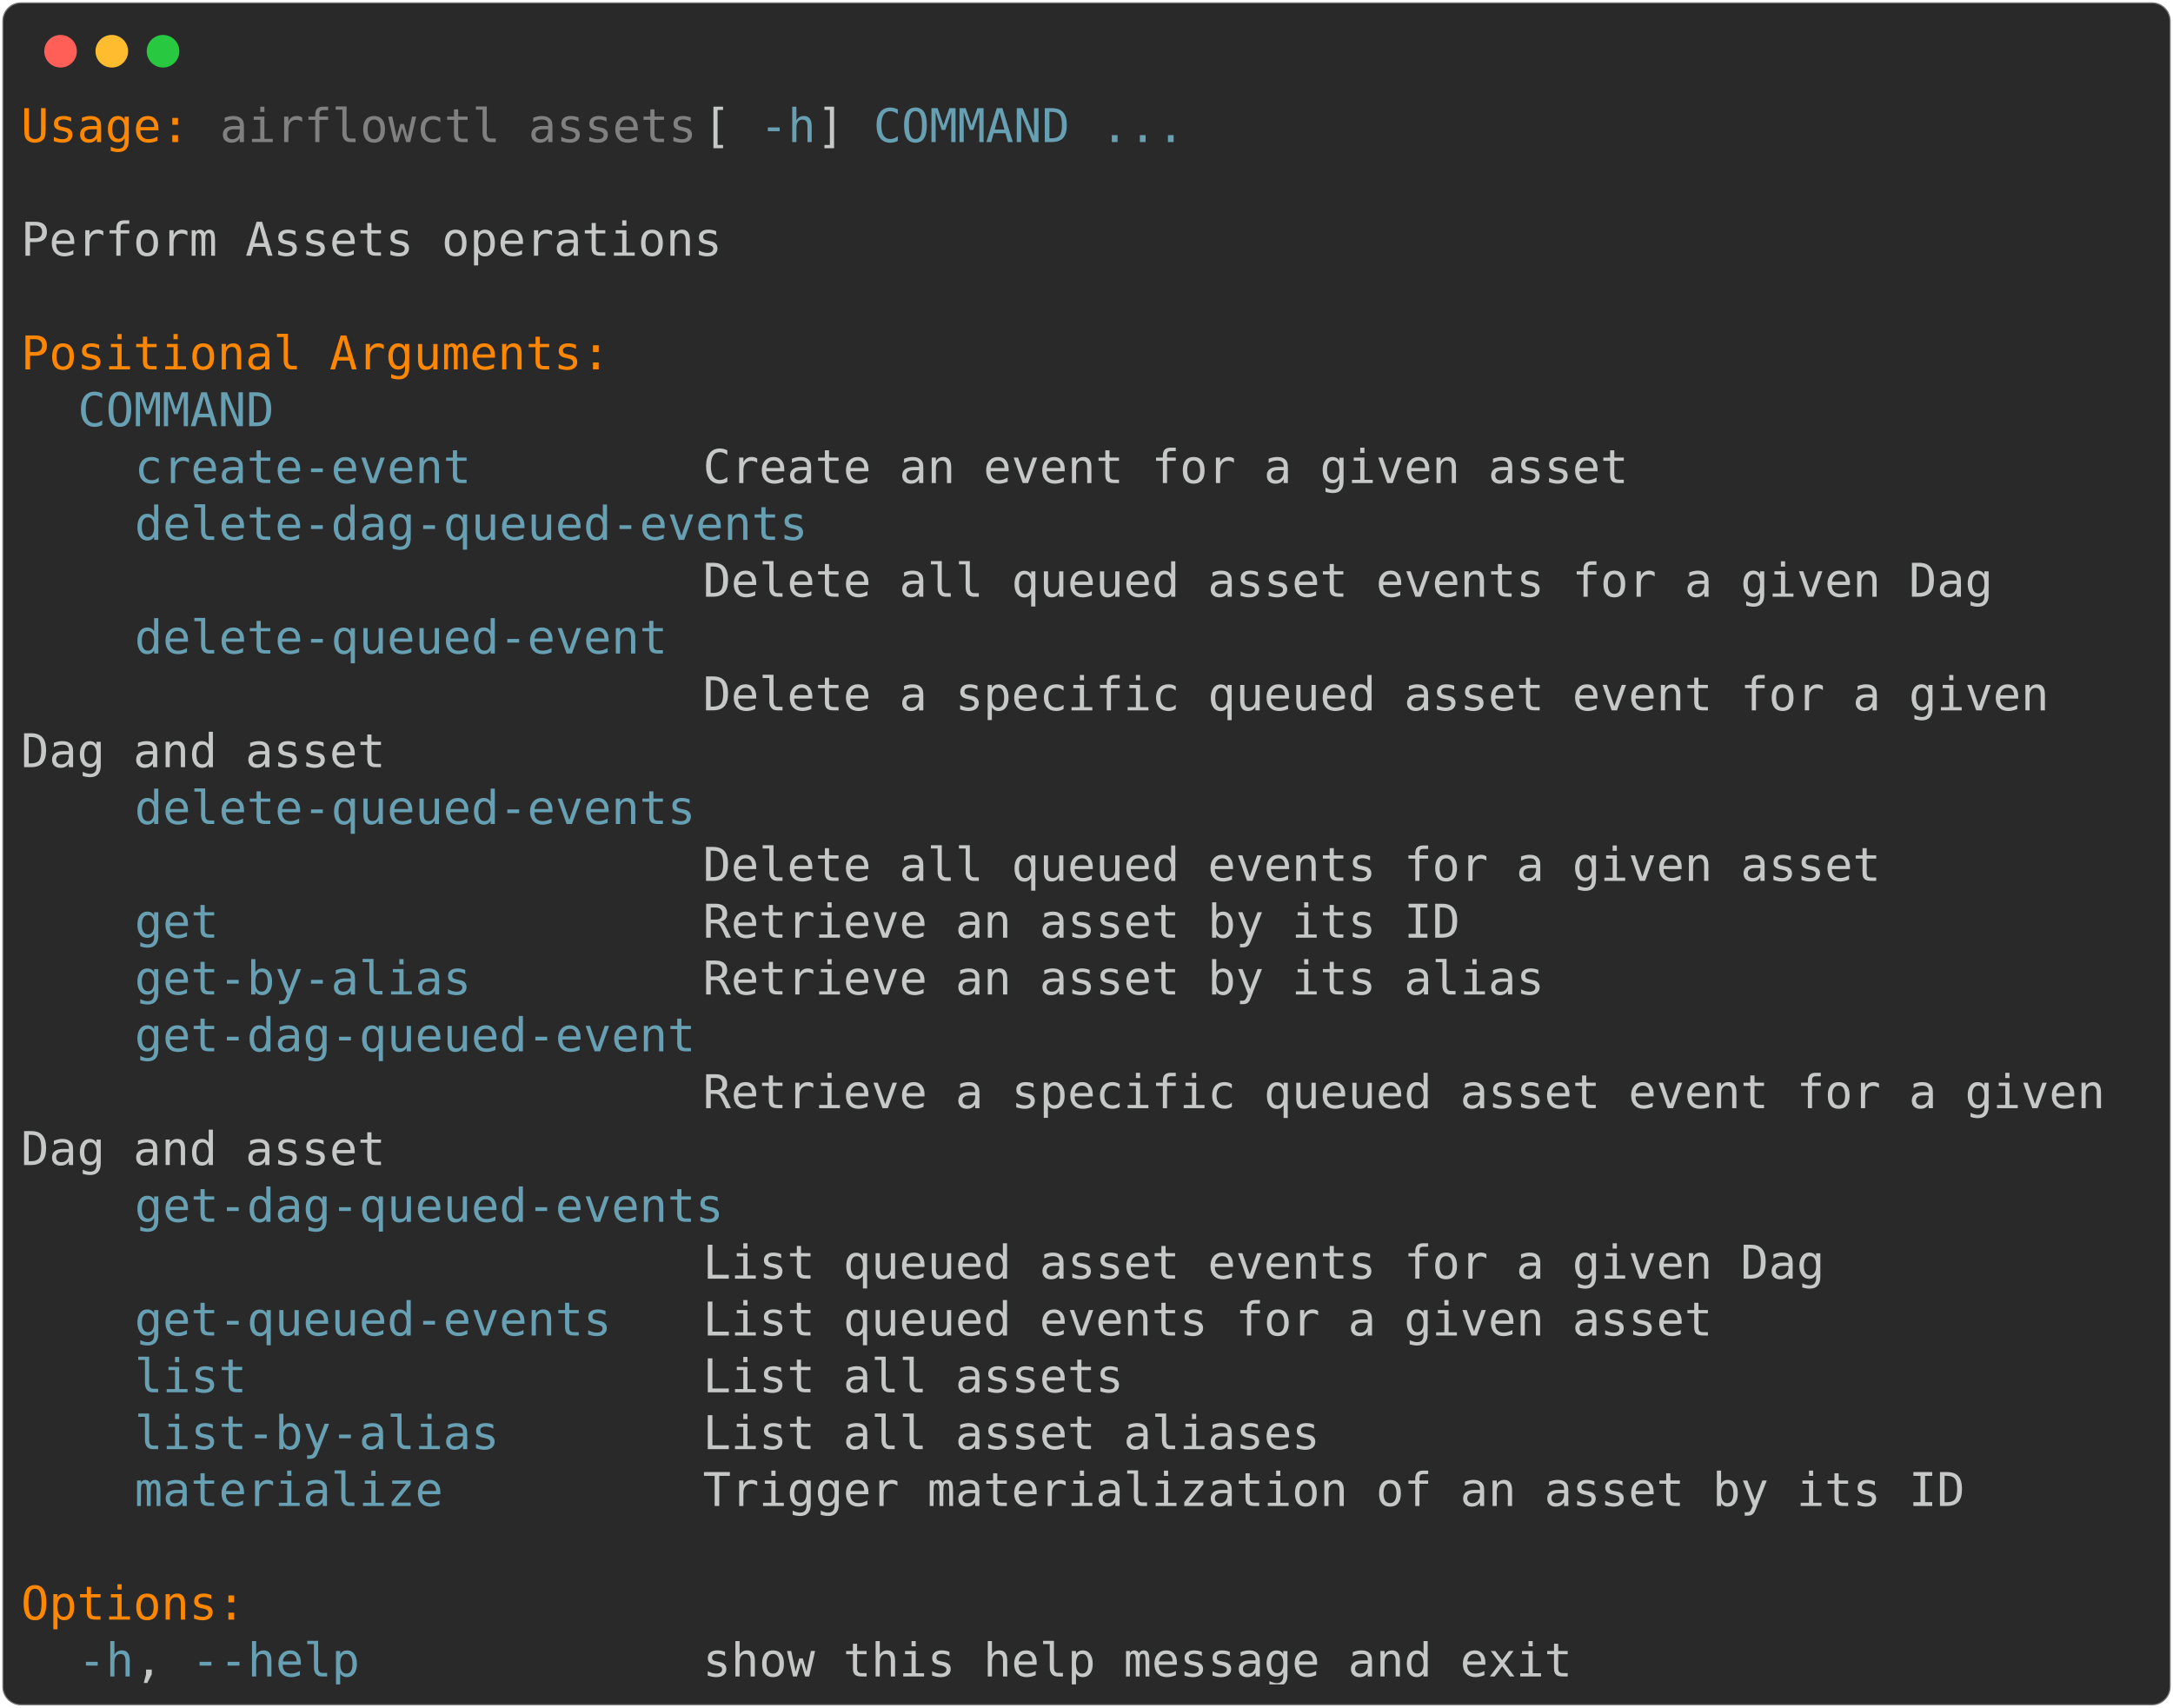
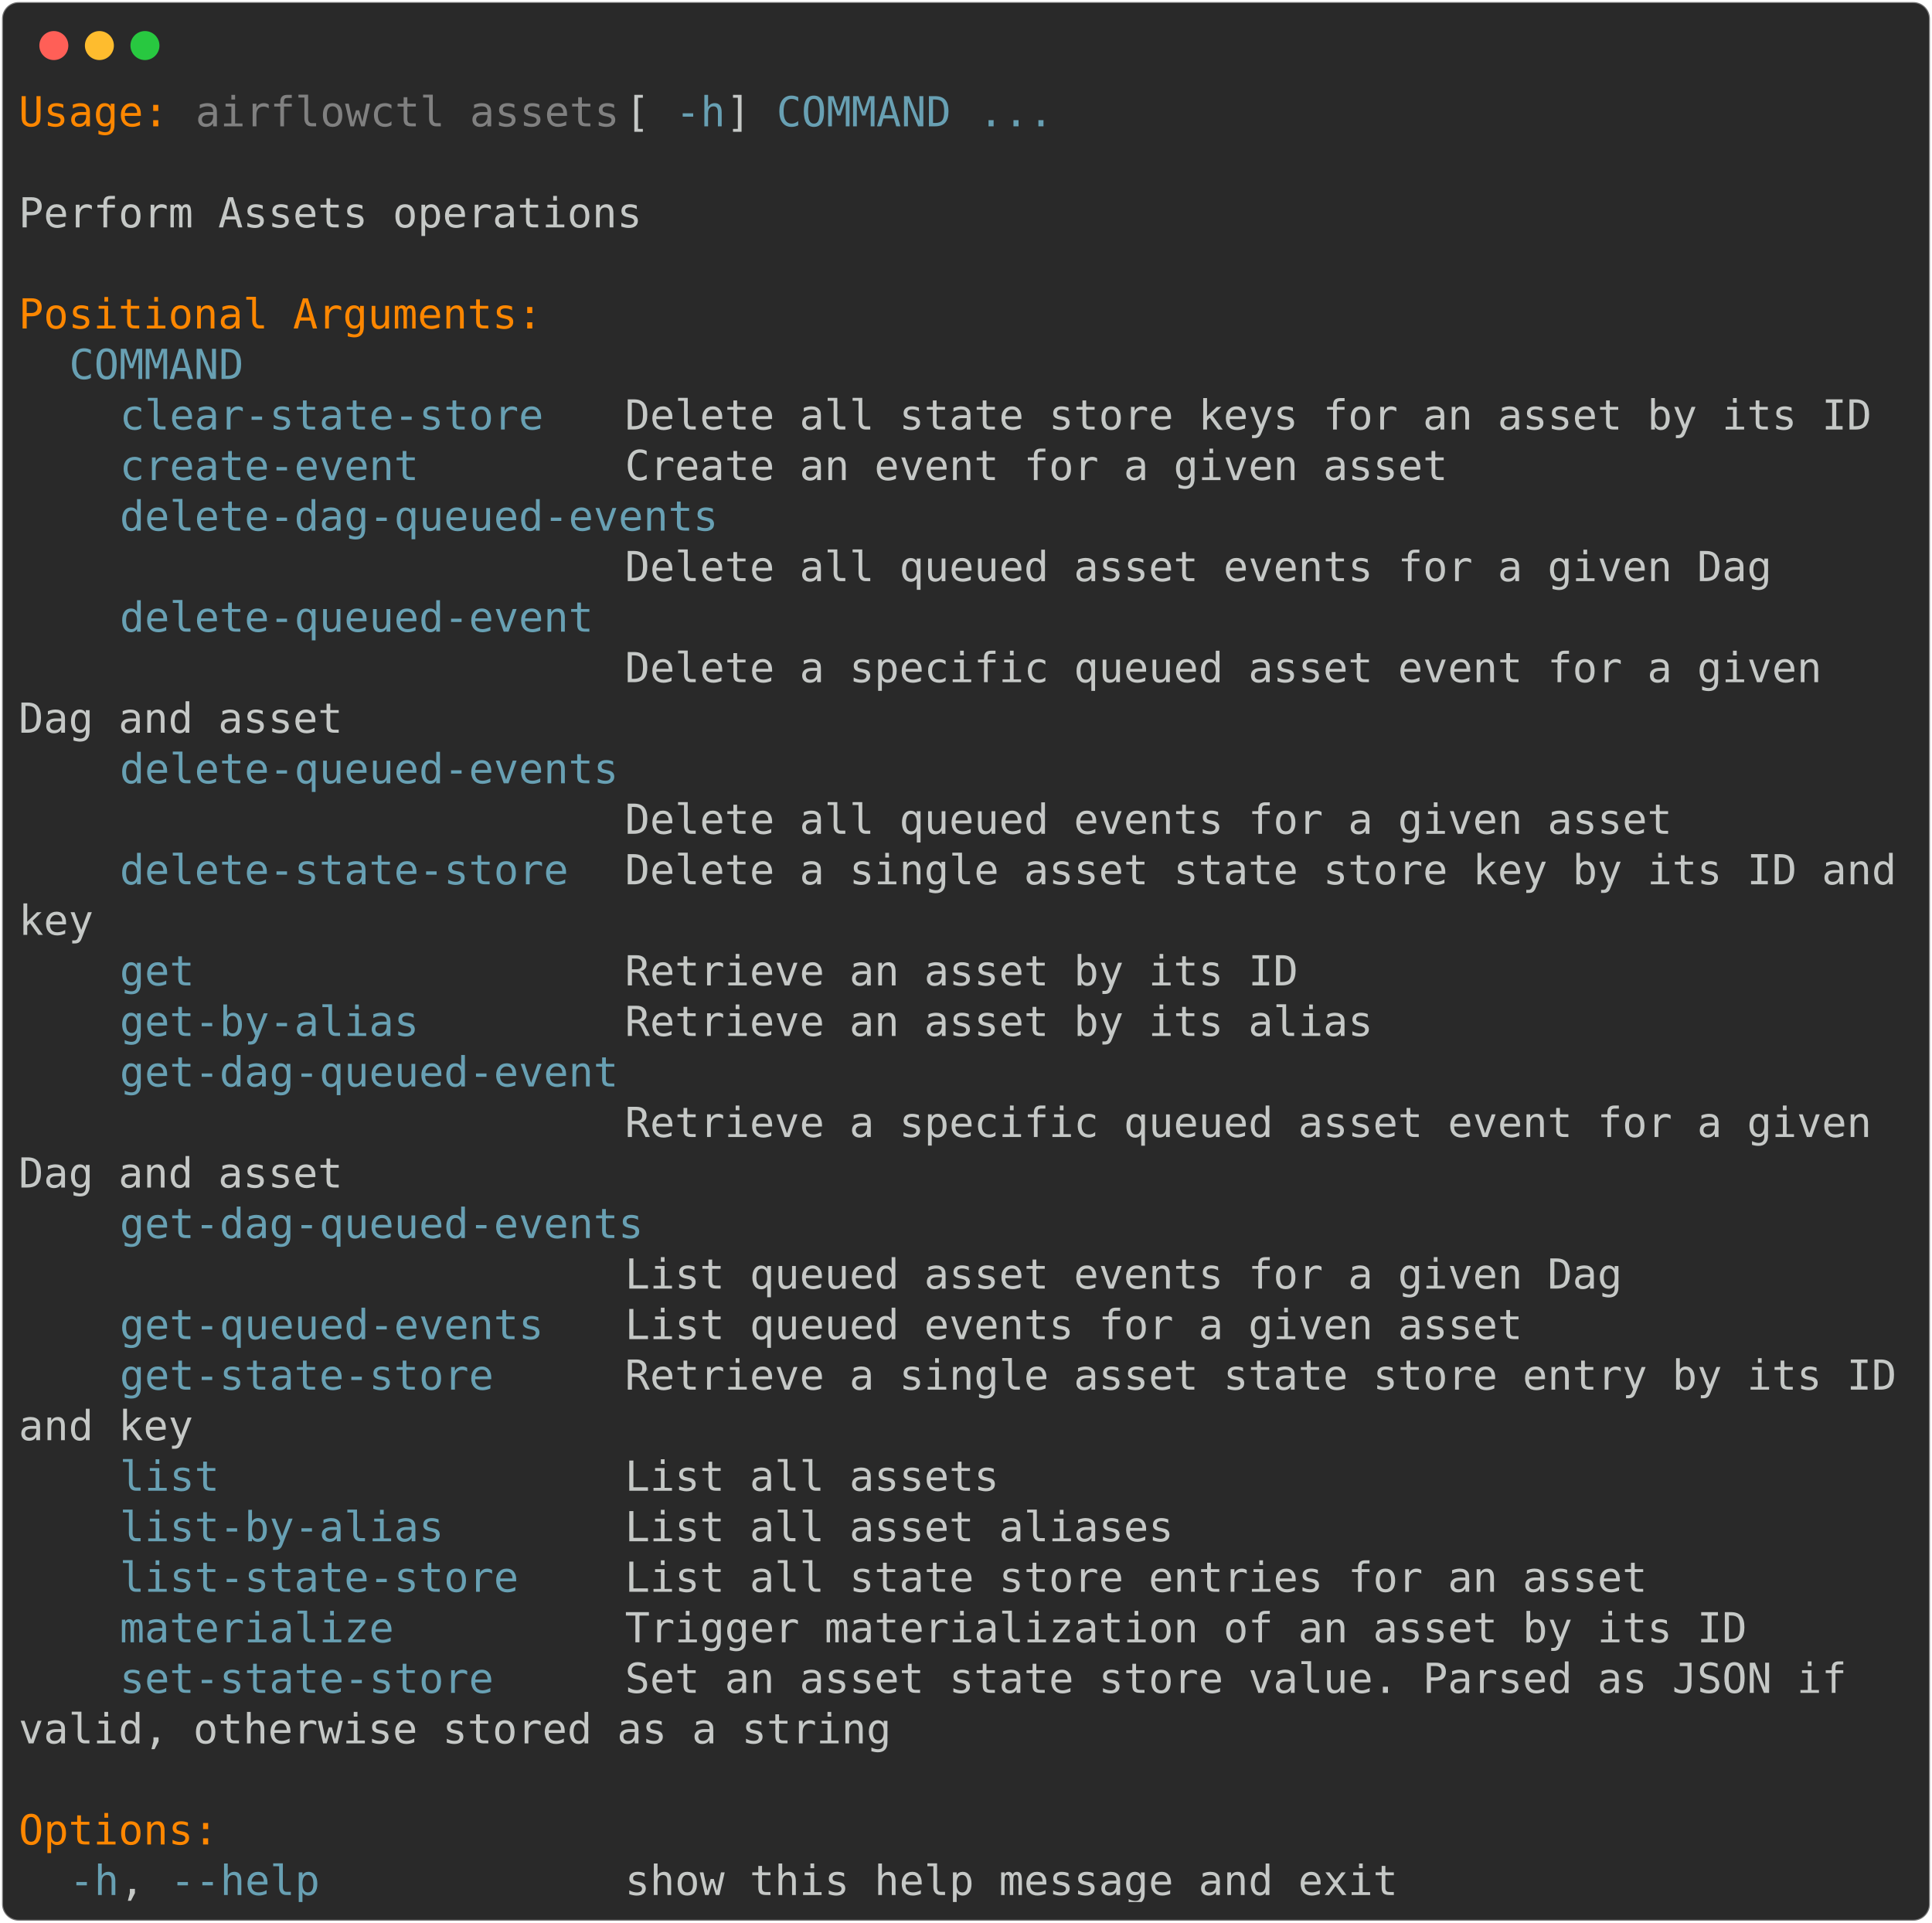
- <svg xmlns="http://www.w3.org/2000/svg" class="rich-terminal" viewBox="0 0 933 733.2">
+ <svg xmlns="http://www.w3.org/2000/svg" class="rich-terminal" viewBox="0 0 933 928.4">
  <style>

    @font-face {
        font-family: "Fira Code";
        src: local("FiraCode-Regular"),
                url("https://cdnjs.cloudflare.com/ajax/libs/firacode/6.2.0/woff2/FiraCode-Regular.woff2") format("woff2"),
                url("https://cdnjs.cloudflare.com/ajax/libs/firacode/6.2.0/woff/FiraCode-Regular.woff") format("woff");
        font-style: normal;
        font-weight: 400;
    }
    @font-face {
        font-family: "Fira Code";
        src: local("FiraCode-Bold"),
                url("https://cdnjs.cloudflare.com/ajax/libs/firacode/6.2.0/woff2/FiraCode-Bold.woff2") format("woff2"),
                url("https://cdnjs.cloudflare.com/ajax/libs/firacode/6.2.0/woff/FiraCode-Bold.woff") format("woff");
        font-style: bold;
        font-weight: 700;
    }

-     .terminal-3582101150-matrix {
+     .terminal-223707050-matrix {
        font-family: Fira Code, monospace;
        font-size: 20px;
        line-height: 24.4px;
        font-variant-east-asian: full-width;
    }

-     .terminal-3582101150-title {
+     .terminal-223707050-title {
        font-size: 18px;
        font-weight: bold;
        font-family: arial;
    }

-     .terminal-3582101150-r1 { fill: #ff8700 }
- .terminal-3582101150-r2 { fill: #c5c8c6 }
- .terminal-3582101150-r3 { fill: #808080 }
- .terminal-3582101150-r4 { fill: #68a0b3 }
+     .terminal-223707050-r1 { fill: #ff8700 }
+ .terminal-223707050-r2 { fill: #c5c8c6 }
+ .terminal-223707050-r3 { fill: #808080 }
+ .terminal-223707050-r4 { fill: #68a0b3 }
    </style>
  <defs>
-     <clipPath id="terminal-3582101150-clip-terminal">
-       <rect x="0" y="0" width="914.0" height="682.2" />
-     </clipPath>
-     <clipPath id="terminal-3582101150-line-0">
+     <clipPath id="terminal-223707050-clip-terminal">
+       <rect x="0" y="0" width="914.0" height="877.4" />
+     </clipPath>
+     <clipPath id="terminal-223707050-line-0">
      <rect x="0" y="1.5" width="915" height="24.65" />
    </clipPath>
-     <clipPath id="terminal-3582101150-line-1">
+     <clipPath id="terminal-223707050-line-1">
      <rect x="0" y="25.9" width="915" height="24.65" />
    </clipPath>
-     <clipPath id="terminal-3582101150-line-2">
+     <clipPath id="terminal-223707050-line-2">
      <rect x="0" y="50.3" width="915" height="24.65" />
    </clipPath>
-     <clipPath id="terminal-3582101150-line-3">
+     <clipPath id="terminal-223707050-line-3">
      <rect x="0" y="74.7" width="915" height="24.65" />
    </clipPath>
-     <clipPath id="terminal-3582101150-line-4">
+     <clipPath id="terminal-223707050-line-4">
      <rect x="0" y="99.1" width="915" height="24.65" />
    </clipPath>
-     <clipPath id="terminal-3582101150-line-5">
+     <clipPath id="terminal-223707050-line-5">
      <rect x="0" y="123.5" width="915" height="24.65" />
    </clipPath>
-     <clipPath id="terminal-3582101150-line-6">
+     <clipPath id="terminal-223707050-line-6">
      <rect x="0" y="147.9" width="915" height="24.65" />
    </clipPath>
-     <clipPath id="terminal-3582101150-line-7">
+     <clipPath id="terminal-223707050-line-7">
      <rect x="0" y="172.3" width="915" height="24.65" />
    </clipPath>
-     <clipPath id="terminal-3582101150-line-8">
+     <clipPath id="terminal-223707050-line-8">
      <rect x="0" y="196.7" width="915" height="24.65" />
    </clipPath>
-     <clipPath id="terminal-3582101150-line-9">
+     <clipPath id="terminal-223707050-line-9">
      <rect x="0" y="221.1" width="915" height="24.65" />
    </clipPath>
-     <clipPath id="terminal-3582101150-line-10">
+     <clipPath id="terminal-223707050-line-10">
      <rect x="0" y="245.5" width="915" height="24.65" />
    </clipPath>
-     <clipPath id="terminal-3582101150-line-11">
+     <clipPath id="terminal-223707050-line-11">
      <rect x="0" y="269.9" width="915" height="24.65" />
    </clipPath>
-     <clipPath id="terminal-3582101150-line-12">
+     <clipPath id="terminal-223707050-line-12">
      <rect x="0" y="294.3" width="915" height="24.65" />
    </clipPath>
-     <clipPath id="terminal-3582101150-line-13">
+     <clipPath id="terminal-223707050-line-13">
      <rect x="0" y="318.7" width="915" height="24.65" />
    </clipPath>
-     <clipPath id="terminal-3582101150-line-14">
+     <clipPath id="terminal-223707050-line-14">
      <rect x="0" y="343.1" width="915" height="24.65" />
    </clipPath>
-     <clipPath id="terminal-3582101150-line-15">
+     <clipPath id="terminal-223707050-line-15">
      <rect x="0" y="367.5" width="915" height="24.65" />
    </clipPath>
-     <clipPath id="terminal-3582101150-line-16">
+     <clipPath id="terminal-223707050-line-16">
      <rect x="0" y="391.9" width="915" height="24.65" />
    </clipPath>
-     <clipPath id="terminal-3582101150-line-17">
+     <clipPath id="terminal-223707050-line-17">
      <rect x="0" y="416.3" width="915" height="24.65" />
    </clipPath>
-     <clipPath id="terminal-3582101150-line-18">
+     <clipPath id="terminal-223707050-line-18">
      <rect x="0" y="440.7" width="915" height="24.65" />
    </clipPath>
-     <clipPath id="terminal-3582101150-line-19">
+     <clipPath id="terminal-223707050-line-19">
      <rect x="0" y="465.1" width="915" height="24.65" />
    </clipPath>
-     <clipPath id="terminal-3582101150-line-20">
+     <clipPath id="terminal-223707050-line-20">
      <rect x="0" y="489.5" width="915" height="24.65" />
    </clipPath>
-     <clipPath id="terminal-3582101150-line-21">
+     <clipPath id="terminal-223707050-line-21">
      <rect x="0" y="513.9" width="915" height="24.65" />
    </clipPath>
-     <clipPath id="terminal-3582101150-line-22">
+     <clipPath id="terminal-223707050-line-22">
      <rect x="0" y="538.3" width="915" height="24.65" />
    </clipPath>
-     <clipPath id="terminal-3582101150-line-23">
+     <clipPath id="terminal-223707050-line-23">
      <rect x="0" y="562.7" width="915" height="24.65" />
    </clipPath>
-     <clipPath id="terminal-3582101150-line-24">
+     <clipPath id="terminal-223707050-line-24">
      <rect x="0" y="587.1" width="915" height="24.65" />
    </clipPath>
-     <clipPath id="terminal-3582101150-line-25">
+     <clipPath id="terminal-223707050-line-25">
      <rect x="0" y="611.5" width="915" height="24.65" />
    </clipPath>
-     <clipPath id="terminal-3582101150-line-26">
+     <clipPath id="terminal-223707050-line-26">
      <rect x="0" y="635.9" width="915" height="24.65" />
    </clipPath>
+     <clipPath id="terminal-223707050-line-27">
+       <rect x="0" y="660.3" width="915" height="24.65" />
+     </clipPath>
+     <clipPath id="terminal-223707050-line-28">
+       <rect x="0" y="684.7" width="915" height="24.65" />
+     </clipPath>
+     <clipPath id="terminal-223707050-line-29">
+       <rect x="0" y="709.1" width="915" height="24.65" />
+     </clipPath>
+     <clipPath id="terminal-223707050-line-30">
+       <rect x="0" y="733.5" width="915" height="24.65" />
+     </clipPath>
+     <clipPath id="terminal-223707050-line-31">
+       <rect x="0" y="757.9" width="915" height="24.65" />
+     </clipPath>
+     <clipPath id="terminal-223707050-line-32">
+       <rect x="0" y="782.3" width="915" height="24.65" />
+     </clipPath>
+     <clipPath id="terminal-223707050-line-33">
+       <rect x="0" y="806.7" width="915" height="24.65" />
+     </clipPath>
+     <clipPath id="terminal-223707050-line-34">
+       <rect x="0" y="831.1" width="915" height="24.65" />
+     </clipPath>
  </defs>
-   <rect fill="#292929" stroke="rgba(255,255,255,0.35)" stroke-width="1" x="1" y="1" width="931" height="731.2" rx="8" />
+   <rect fill="#292929" stroke="rgba(255,255,255,0.35)" stroke-width="1" x="1" y="1" width="931" height="926.4" rx="8" />
  <g transform="translate(26,22)">
    <circle cx="0" cy="0" r="7" fill="#ff5f57" />
    <circle cx="22" cy="0" r="7" fill="#febc2e" />
    <circle cx="44" cy="0" r="7" fill="#28c840" />
  </g>
-   <g transform="translate(9, 41)" clip-path="url(#terminal-3582101150-clip-terminal)">
-     <g class="terminal-3582101150-matrix">
-       <text class="terminal-3582101150-r1" x="0" y="20" textLength="73.2" clip-path="url(#terminal-3582101150-line-0)">Usage:</text>
-       <text class="terminal-3582101150-r3" x="85.4" y="20" textLength="207.4" clip-path="url(#terminal-3582101150-line-0)">airflowctl assets</text>
-       <text class="terminal-3582101150-r2" x="292.8" y="20" textLength="24.4" clip-path="url(#terminal-3582101150-line-0)"> [</text>
-       <text class="terminal-3582101150-r4" x="317.2" y="20" textLength="24.4" clip-path="url(#terminal-3582101150-line-0)">-h</text>
-       <text class="terminal-3582101150-r2" x="341.6" y="20" textLength="24.4" clip-path="url(#terminal-3582101150-line-0)">] </text>
-       <text class="terminal-3582101150-r4" x="366" y="20" textLength="85.4" clip-path="url(#terminal-3582101150-line-0)">COMMAND</text>
-       <text class="terminal-3582101150-r4" x="463.6" y="20" textLength="36.6" clip-path="url(#terminal-3582101150-line-0)">...</text>
-       <text class="terminal-3582101150-r2" x="915" y="20" textLength="12.2" clip-path="url(#terminal-3582101150-line-0)">
- </text>
-       <text class="terminal-3582101150-r2" x="915" y="44.4" textLength="12.2" clip-path="url(#terminal-3582101150-line-1)">
- </text>
-       <text class="terminal-3582101150-r2" x="0" y="68.8" textLength="305" clip-path="url(#terminal-3582101150-line-2)">Perform Assets operations</text>
-       <text class="terminal-3582101150-r2" x="915" y="68.8" textLength="12.2" clip-path="url(#terminal-3582101150-line-2)">
- </text>
-       <text class="terminal-3582101150-r2" x="915" y="93.2" textLength="12.2" clip-path="url(#terminal-3582101150-line-3)">
- </text>
-       <text class="terminal-3582101150-r1" x="0" y="117.6" textLength="256.2" clip-path="url(#terminal-3582101150-line-4)">Positional Arguments:</text>
-       <text class="terminal-3582101150-r2" x="915" y="117.6" textLength="12.2" clip-path="url(#terminal-3582101150-line-4)">
- </text>
-       <text class="terminal-3582101150-r4" x="24.4" y="142" textLength="85.4" clip-path="url(#terminal-3582101150-line-5)">COMMAND</text>
-       <text class="terminal-3582101150-r2" x="915" y="142" textLength="12.2" clip-path="url(#terminal-3582101150-line-5)">
- </text>
-       <text class="terminal-3582101150-r4" x="48.8" y="166.4" textLength="146.4" clip-path="url(#terminal-3582101150-line-6)">create-event</text>
-       <text class="terminal-3582101150-r2" x="292.8" y="166.4" textLength="402.6" clip-path="url(#terminal-3582101150-line-6)">Create an event for a given asset</text>
-       <text class="terminal-3582101150-r2" x="915" y="166.4" textLength="12.2" clip-path="url(#terminal-3582101150-line-6)">
- </text>
-       <text class="terminal-3582101150-r4" x="48.8" y="190.8" textLength="292.8" clip-path="url(#terminal-3582101150-line-7)">delete-dag-queued-events</text>
-       <text class="terminal-3582101150-r2" x="915" y="190.8" textLength="12.2" clip-path="url(#terminal-3582101150-line-7)">
- </text>
-       <text class="terminal-3582101150-r2" x="292.8" y="215.2" textLength="561.2" clip-path="url(#terminal-3582101150-line-8)">Delete all queued asset events for a given Dag</text>
-       <text class="terminal-3582101150-r2" x="915" y="215.2" textLength="12.2" clip-path="url(#terminal-3582101150-line-8)">
- </text>
-       <text class="terminal-3582101150-r4" x="48.8" y="239.6" textLength="231.8" clip-path="url(#terminal-3582101150-line-9)">delete-queued-event</text>
-       <text class="terminal-3582101150-r2" x="915" y="239.6" textLength="12.2" clip-path="url(#terminal-3582101150-line-9)">
- </text>
-       <text class="terminal-3582101150-r2" x="292.8" y="264" textLength="597.8" clip-path="url(#terminal-3582101150-line-10)">Delete a specific queued asset event for a given </text>
-       <text class="terminal-3582101150-r2" x="915" y="264" textLength="12.2" clip-path="url(#terminal-3582101150-line-10)">
- </text>
-       <text class="terminal-3582101150-r2" x="0" y="288.4" textLength="158.6" clip-path="url(#terminal-3582101150-line-11)">Dag and asset</text>
-       <text class="terminal-3582101150-r2" x="915" y="288.4" textLength="12.2" clip-path="url(#terminal-3582101150-line-11)">
- </text>
-       <text class="terminal-3582101150-r4" x="48.8" y="312.8" textLength="244" clip-path="url(#terminal-3582101150-line-12)">delete-queued-events</text>
-       <text class="terminal-3582101150-r2" x="915" y="312.8" textLength="12.2" clip-path="url(#terminal-3582101150-line-12)">
- </text>
-       <text class="terminal-3582101150-r2" x="292.8" y="337.2" textLength="512.4" clip-path="url(#terminal-3582101150-line-13)">Delete all queued events for a given asset</text>
-       <text class="terminal-3582101150-r2" x="915" y="337.2" textLength="12.2" clip-path="url(#terminal-3582101150-line-13)">
- </text>
-       <text class="terminal-3582101150-r4" x="48.8" y="361.6" textLength="36.6" clip-path="url(#terminal-3582101150-line-14)">get</text>
-       <text class="terminal-3582101150-r2" x="292.8" y="361.6" textLength="329.4" clip-path="url(#terminal-3582101150-line-14)">Retrieve an asset by its ID</text>
-       <text class="terminal-3582101150-r2" x="915" y="361.6" textLength="12.2" clip-path="url(#terminal-3582101150-line-14)">
- </text>
-       <text class="terminal-3582101150-r4" x="48.8" y="386" textLength="146.4" clip-path="url(#terminal-3582101150-line-15)">get-by-alias</text>
-       <text class="terminal-3582101150-r2" x="292.8" y="386" textLength="366" clip-path="url(#terminal-3582101150-line-15)">Retrieve an asset by its alias</text>
-       <text class="terminal-3582101150-r2" x="915" y="386" textLength="12.2" clip-path="url(#terminal-3582101150-line-15)">
- </text>
-       <text class="terminal-3582101150-r4" x="48.8" y="410.4" textLength="244" clip-path="url(#terminal-3582101150-line-16)">get-dag-queued-event</text>
-       <text class="terminal-3582101150-r2" x="915" y="410.4" textLength="12.2" clip-path="url(#terminal-3582101150-line-16)">
- </text>
-       <text class="terminal-3582101150-r2" x="292.8" y="434.8" textLength="622.2" clip-path="url(#terminal-3582101150-line-17)">Retrieve a specific queued asset event for a given </text>
-       <text class="terminal-3582101150-r2" x="915" y="434.8" textLength="12.2" clip-path="url(#terminal-3582101150-line-17)">
- </text>
-       <text class="terminal-3582101150-r2" x="0" y="459.2" textLength="158.6" clip-path="url(#terminal-3582101150-line-18)">Dag and asset</text>
-       <text class="terminal-3582101150-r2" x="915" y="459.2" textLength="12.2" clip-path="url(#terminal-3582101150-line-18)">
- </text>
-       <text class="terminal-3582101150-r4" x="48.8" y="483.6" textLength="256.2" clip-path="url(#terminal-3582101150-line-19)">get-dag-queued-events</text>
-       <text class="terminal-3582101150-r2" x="915" y="483.6" textLength="12.2" clip-path="url(#terminal-3582101150-line-19)">
- </text>
-       <text class="terminal-3582101150-r2" x="292.8" y="508" textLength="488" clip-path="url(#terminal-3582101150-line-20)">List queued asset events for a given Dag</text>
-       <text class="terminal-3582101150-r2" x="915" y="508" textLength="12.2" clip-path="url(#terminal-3582101150-line-20)">
- </text>
-       <text class="terminal-3582101150-r4" x="48.8" y="532.4" textLength="207.4" clip-path="url(#terminal-3582101150-line-21)">get-queued-events</text>
-       <text class="terminal-3582101150-r2" x="292.8" y="532.4" textLength="439.2" clip-path="url(#terminal-3582101150-line-21)">List queued events for a given asset</text>
-       <text class="terminal-3582101150-r2" x="915" y="532.4" textLength="12.2" clip-path="url(#terminal-3582101150-line-21)">
- </text>
-       <text class="terminal-3582101150-r4" x="48.8" y="556.8" textLength="48.8" clip-path="url(#terminal-3582101150-line-22)">list</text>
-       <text class="terminal-3582101150-r2" x="292.8" y="556.8" textLength="183" clip-path="url(#terminal-3582101150-line-22)">List all assets</text>
-       <text class="terminal-3582101150-r2" x="915" y="556.8" textLength="12.2" clip-path="url(#terminal-3582101150-line-22)">
- </text>
-       <text class="terminal-3582101150-r4" x="48.8" y="581.2" textLength="158.6" clip-path="url(#terminal-3582101150-line-23)">list-by-alias</text>
-       <text class="terminal-3582101150-r2" x="292.8" y="581.2" textLength="268.4" clip-path="url(#terminal-3582101150-line-23)">List all asset aliases</text>
-       <text class="terminal-3582101150-r2" x="915" y="581.2" textLength="12.2" clip-path="url(#terminal-3582101150-line-23)">
- </text>
-       <text class="terminal-3582101150-r4" x="48.8" y="605.6" textLength="134.2" clip-path="url(#terminal-3582101150-line-24)">materialize</text>
-       <text class="terminal-3582101150-r2" x="292.8" y="605.6" textLength="549" clip-path="url(#terminal-3582101150-line-24)">Trigger materialization of an asset by its ID</text>
-       <text class="terminal-3582101150-r2" x="915" y="605.6" textLength="12.2" clip-path="url(#terminal-3582101150-line-24)">
- </text>
-       <text class="terminal-3582101150-r2" x="915" y="630" textLength="12.2" clip-path="url(#terminal-3582101150-line-25)">
- </text>
-       <text class="terminal-3582101150-r1" x="0" y="654.4" textLength="97.6" clip-path="url(#terminal-3582101150-line-26)">Options:</text>
-       <text class="terminal-3582101150-r2" x="915" y="654.4" textLength="12.2" clip-path="url(#terminal-3582101150-line-26)">
- </text>
-       <text class="terminal-3582101150-r4" x="24.4" y="678.8" textLength="24.4" clip-path="url(#terminal-3582101150-line-27)">-h</text>
-       <text class="terminal-3582101150-r2" x="48.8" y="678.8" textLength="24.4" clip-path="url(#terminal-3582101150-line-27)">, </text>
-       <text class="terminal-3582101150-r4" x="73.2" y="678.8" textLength="73.2" clip-path="url(#terminal-3582101150-line-27)">--help</text>
-       <text class="terminal-3582101150-r2" x="292.8" y="678.8" textLength="378.2" clip-path="url(#terminal-3582101150-line-27)">show this help message and exit</text>
-       <text class="terminal-3582101150-r2" x="915" y="678.8" textLength="12.2" clip-path="url(#terminal-3582101150-line-27)">
+   <g transform="translate(9, 41)" clip-path="url(#terminal-223707050-clip-terminal)">
+     <g class="terminal-223707050-matrix">
+       <text class="terminal-223707050-r1" x="0" y="20" textLength="73.2" clip-path="url(#terminal-223707050-line-0)">Usage:</text>
+       <text class="terminal-223707050-r3" x="85.4" y="20" textLength="207.4" clip-path="url(#terminal-223707050-line-0)">airflowctl assets</text>
+       <text class="terminal-223707050-r2" x="292.8" y="20" textLength="24.4" clip-path="url(#terminal-223707050-line-0)"> [</text>
+       <text class="terminal-223707050-r4" x="317.2" y="20" textLength="24.4" clip-path="url(#terminal-223707050-line-0)">-h</text>
+       <text class="terminal-223707050-r2" x="341.6" y="20" textLength="24.4" clip-path="url(#terminal-223707050-line-0)">] </text>
+       <text class="terminal-223707050-r4" x="366" y="20" textLength="85.4" clip-path="url(#terminal-223707050-line-0)">COMMAND</text>
+       <text class="terminal-223707050-r4" x="463.6" y="20" textLength="36.6" clip-path="url(#terminal-223707050-line-0)">...</text>
+       <text class="terminal-223707050-r2" x="915" y="20" textLength="12.2" clip-path="url(#terminal-223707050-line-0)">
+ </text>
+       <text class="terminal-223707050-r2" x="915" y="44.4" textLength="12.2" clip-path="url(#terminal-223707050-line-1)">
+ </text>
+       <text class="terminal-223707050-r2" x="0" y="68.8" textLength="305" clip-path="url(#terminal-223707050-line-2)">Perform Assets operations</text>
+       <text class="terminal-223707050-r2" x="915" y="68.8" textLength="12.2" clip-path="url(#terminal-223707050-line-2)">
+ </text>
+       <text class="terminal-223707050-r2" x="915" y="93.2" textLength="12.2" clip-path="url(#terminal-223707050-line-3)">
+ </text>
+       <text class="terminal-223707050-r1" x="0" y="117.6" textLength="256.2" clip-path="url(#terminal-223707050-line-4)">Positional Arguments:</text>
+       <text class="terminal-223707050-r2" x="915" y="117.6" textLength="12.2" clip-path="url(#terminal-223707050-line-4)">
+ </text>
+       <text class="terminal-223707050-r4" x="24.4" y="142" textLength="85.4" clip-path="url(#terminal-223707050-line-5)">COMMAND</text>
+       <text class="terminal-223707050-r2" x="915" y="142" textLength="12.2" clip-path="url(#terminal-223707050-line-5)">
+ </text>
+       <text class="terminal-223707050-r4" x="48.8" y="166.4" textLength="207.4" clip-path="url(#terminal-223707050-line-6)">clear-state-store</text>
+       <text class="terminal-223707050-r2" x="292.8" y="166.4" textLength="610" clip-path="url(#terminal-223707050-line-6)">Delete all state store keys for an asset by its ID</text>
+       <text class="terminal-223707050-r2" x="915" y="166.4" textLength="12.2" clip-path="url(#terminal-223707050-line-6)">
+ </text>
+       <text class="terminal-223707050-r4" x="48.8" y="190.8" textLength="146.4" clip-path="url(#terminal-223707050-line-7)">create-event</text>
+       <text class="terminal-223707050-r2" x="292.8" y="190.8" textLength="402.6" clip-path="url(#terminal-223707050-line-7)">Create an event for a given asset</text>
+       <text class="terminal-223707050-r2" x="915" y="190.8" textLength="12.2" clip-path="url(#terminal-223707050-line-7)">
+ </text>
+       <text class="terminal-223707050-r4" x="48.8" y="215.2" textLength="292.8" clip-path="url(#terminal-223707050-line-8)">delete-dag-queued-events</text>
+       <text class="terminal-223707050-r2" x="915" y="215.2" textLength="12.2" clip-path="url(#terminal-223707050-line-8)">
+ </text>
+       <text class="terminal-223707050-r2" x="292.8" y="239.6" textLength="561.2" clip-path="url(#terminal-223707050-line-9)">Delete all queued asset events for a given Dag</text>
+       <text class="terminal-223707050-r2" x="915" y="239.6" textLength="12.2" clip-path="url(#terminal-223707050-line-9)">
+ </text>
+       <text class="terminal-223707050-r4" x="48.8" y="264" textLength="231.8" clip-path="url(#terminal-223707050-line-10)">delete-queued-event</text>
+       <text class="terminal-223707050-r2" x="915" y="264" textLength="12.2" clip-path="url(#terminal-223707050-line-10)">
+ </text>
+       <text class="terminal-223707050-r2" x="292.8" y="288.4" textLength="597.8" clip-path="url(#terminal-223707050-line-11)">Delete a specific queued asset event for a given </text>
+       <text class="terminal-223707050-r2" x="915" y="288.4" textLength="12.2" clip-path="url(#terminal-223707050-line-11)">
+ </text>
+       <text class="terminal-223707050-r2" x="0" y="312.8" textLength="158.6" clip-path="url(#terminal-223707050-line-12)">Dag and asset</text>
+       <text class="terminal-223707050-r2" x="915" y="312.8" textLength="12.2" clip-path="url(#terminal-223707050-line-12)">
+ </text>
+       <text class="terminal-223707050-r4" x="48.8" y="337.2" textLength="244" clip-path="url(#terminal-223707050-line-13)">delete-queued-events</text>
+       <text class="terminal-223707050-r2" x="915" y="337.2" textLength="12.2" clip-path="url(#terminal-223707050-line-13)">
+ </text>
+       <text class="terminal-223707050-r2" x="292.8" y="361.6" textLength="512.4" clip-path="url(#terminal-223707050-line-14)">Delete all queued events for a given asset</text>
+       <text class="terminal-223707050-r2" x="915" y="361.6" textLength="12.2" clip-path="url(#terminal-223707050-line-14)">
+ </text>
+       <text class="terminal-223707050-r4" x="48.8" y="386" textLength="219.6" clip-path="url(#terminal-223707050-line-15)">delete-state-store</text>
+       <text class="terminal-223707050-r2" x="292.8" y="386" textLength="622.2" clip-path="url(#terminal-223707050-line-15)">Delete a single asset state store key by its ID and</text>
+       <text class="terminal-223707050-r2" x="915" y="386" textLength="12.2" clip-path="url(#terminal-223707050-line-15)">
+ </text>
+       <text class="terminal-223707050-r2" x="0" y="410.4" textLength="36.6" clip-path="url(#terminal-223707050-line-16)">key</text>
+       <text class="terminal-223707050-r2" x="915" y="410.4" textLength="12.2" clip-path="url(#terminal-223707050-line-16)">
+ </text>
+       <text class="terminal-223707050-r4" x="48.8" y="434.8" textLength="36.6" clip-path="url(#terminal-223707050-line-17)">get</text>
+       <text class="terminal-223707050-r2" x="292.8" y="434.8" textLength="329.4" clip-path="url(#terminal-223707050-line-17)">Retrieve an asset by its ID</text>
+       <text class="terminal-223707050-r2" x="915" y="434.8" textLength="12.2" clip-path="url(#terminal-223707050-line-17)">
+ </text>
+       <text class="terminal-223707050-r4" x="48.8" y="459.2" textLength="146.4" clip-path="url(#terminal-223707050-line-18)">get-by-alias</text>
+       <text class="terminal-223707050-r2" x="292.8" y="459.2" textLength="366" clip-path="url(#terminal-223707050-line-18)">Retrieve an asset by its alias</text>
+       <text class="terminal-223707050-r2" x="915" y="459.2" textLength="12.2" clip-path="url(#terminal-223707050-line-18)">
+ </text>
+       <text class="terminal-223707050-r4" x="48.8" y="483.6" textLength="244" clip-path="url(#terminal-223707050-line-19)">get-dag-queued-event</text>
+       <text class="terminal-223707050-r2" x="915" y="483.6" textLength="12.2" clip-path="url(#terminal-223707050-line-19)">
+ </text>
+       <text class="terminal-223707050-r2" x="292.8" y="508" textLength="622.2" clip-path="url(#terminal-223707050-line-20)">Retrieve a specific queued asset event for a given </text>
+       <text class="terminal-223707050-r2" x="915" y="508" textLength="12.2" clip-path="url(#terminal-223707050-line-20)">
+ </text>
+       <text class="terminal-223707050-r2" x="0" y="532.4" textLength="158.6" clip-path="url(#terminal-223707050-line-21)">Dag and asset</text>
+       <text class="terminal-223707050-r2" x="915" y="532.4" textLength="12.2" clip-path="url(#terminal-223707050-line-21)">
+ </text>
+       <text class="terminal-223707050-r4" x="48.8" y="556.8" textLength="256.2" clip-path="url(#terminal-223707050-line-22)">get-dag-queued-events</text>
+       <text class="terminal-223707050-r2" x="915" y="556.8" textLength="12.2" clip-path="url(#terminal-223707050-line-22)">
+ </text>
+       <text class="terminal-223707050-r2" x="292.8" y="581.2" textLength="488" clip-path="url(#terminal-223707050-line-23)">List queued asset events for a given Dag</text>
+       <text class="terminal-223707050-r2" x="915" y="581.2" textLength="12.2" clip-path="url(#terminal-223707050-line-23)">
+ </text>
+       <text class="terminal-223707050-r4" x="48.8" y="605.6" textLength="207.4" clip-path="url(#terminal-223707050-line-24)">get-queued-events</text>
+       <text class="terminal-223707050-r2" x="292.8" y="605.6" textLength="439.2" clip-path="url(#terminal-223707050-line-24)">List queued events for a given asset</text>
+       <text class="terminal-223707050-r2" x="915" y="605.6" textLength="12.2" clip-path="url(#terminal-223707050-line-24)">
+ </text>
+       <text class="terminal-223707050-r4" x="48.8" y="630" textLength="183" clip-path="url(#terminal-223707050-line-25)">get-state-store</text>
+       <text class="terminal-223707050-r2" x="292.8" y="630" textLength="622.2" clip-path="url(#terminal-223707050-line-25)">Retrieve a single asset state store entry by its ID</text>
+       <text class="terminal-223707050-r2" x="915" y="630" textLength="12.2" clip-path="url(#terminal-223707050-line-25)">
+ </text>
+       <text class="terminal-223707050-r2" x="0" y="654.4" textLength="85.4" clip-path="url(#terminal-223707050-line-26)">and key</text>
+       <text class="terminal-223707050-r2" x="915" y="654.4" textLength="12.2" clip-path="url(#terminal-223707050-line-26)">
+ </text>
+       <text class="terminal-223707050-r4" x="48.8" y="678.8" textLength="48.8" clip-path="url(#terminal-223707050-line-27)">list</text>
+       <text class="terminal-223707050-r2" x="292.8" y="678.8" textLength="183" clip-path="url(#terminal-223707050-line-27)">List all assets</text>
+       <text class="terminal-223707050-r2" x="915" y="678.8" textLength="12.2" clip-path="url(#terminal-223707050-line-27)">
+ </text>
+       <text class="terminal-223707050-r4" x="48.8" y="703.2" textLength="158.6" clip-path="url(#terminal-223707050-line-28)">list-by-alias</text>
+       <text class="terminal-223707050-r2" x="292.8" y="703.2" textLength="268.4" clip-path="url(#terminal-223707050-line-28)">List all asset aliases</text>
+       <text class="terminal-223707050-r2" x="915" y="703.2" textLength="12.2" clip-path="url(#terminal-223707050-line-28)">
+ </text>
+       <text class="terminal-223707050-r4" x="48.8" y="727.6" textLength="195.2" clip-path="url(#terminal-223707050-line-29)">list-state-store</text>
+       <text class="terminal-223707050-r2" x="292.8" y="727.6" textLength="500.2" clip-path="url(#terminal-223707050-line-29)">List all state store entries for an asset</text>
+       <text class="terminal-223707050-r2" x="915" y="727.6" textLength="12.2" clip-path="url(#terminal-223707050-line-29)">
+ </text>
+       <text class="terminal-223707050-r4" x="48.8" y="752" textLength="134.2" clip-path="url(#terminal-223707050-line-30)">materialize</text>
+       <text class="terminal-223707050-r2" x="292.8" y="752" textLength="549" clip-path="url(#terminal-223707050-line-30)">Trigger materialization of an asset by its ID</text>
+       <text class="terminal-223707050-r2" x="915" y="752" textLength="12.2" clip-path="url(#terminal-223707050-line-30)">
+ </text>
+       <text class="terminal-223707050-r4" x="48.8" y="776.4" textLength="183" clip-path="url(#terminal-223707050-line-31)">set-state-store</text>
+       <text class="terminal-223707050-r2" x="292.8" y="776.4" textLength="610" clip-path="url(#terminal-223707050-line-31)">Set an asset state store value. Parsed as JSON if </text>
+       <text class="terminal-223707050-r2" x="915" y="776.4" textLength="12.2" clip-path="url(#terminal-223707050-line-31)">
+ </text>
+       <text class="terminal-223707050-r2" x="0" y="800.8" textLength="427" clip-path="url(#terminal-223707050-line-32)">valid, otherwise stored as a string</text>
+       <text class="terminal-223707050-r2" x="915" y="800.8" textLength="12.2" clip-path="url(#terminal-223707050-line-32)">
+ </text>
+       <text class="terminal-223707050-r2" x="915" y="825.2" textLength="12.2" clip-path="url(#terminal-223707050-line-33)">
+ </text>
+       <text class="terminal-223707050-r1" x="0" y="849.6" textLength="97.6" clip-path="url(#terminal-223707050-line-34)">Options:</text>
+       <text class="terminal-223707050-r2" x="915" y="849.6" textLength="12.2" clip-path="url(#terminal-223707050-line-34)">
+ </text>
+       <text class="terminal-223707050-r4" x="24.4" y="874" textLength="24.4" clip-path="url(#terminal-223707050-line-35)">-h</text>
+       <text class="terminal-223707050-r2" x="48.8" y="874" textLength="24.4" clip-path="url(#terminal-223707050-line-35)">, </text>
+       <text class="terminal-223707050-r4" x="73.2" y="874" textLength="73.2" clip-path="url(#terminal-223707050-line-35)">--help</text>
+       <text class="terminal-223707050-r2" x="292.8" y="874" textLength="378.2" clip-path="url(#terminal-223707050-line-35)">show this help message and exit</text>
+       <text class="terminal-223707050-r2" x="915" y="874" textLength="12.2" clip-path="url(#terminal-223707050-line-35)">
</text>
    </g>
  </g>
</svg>
